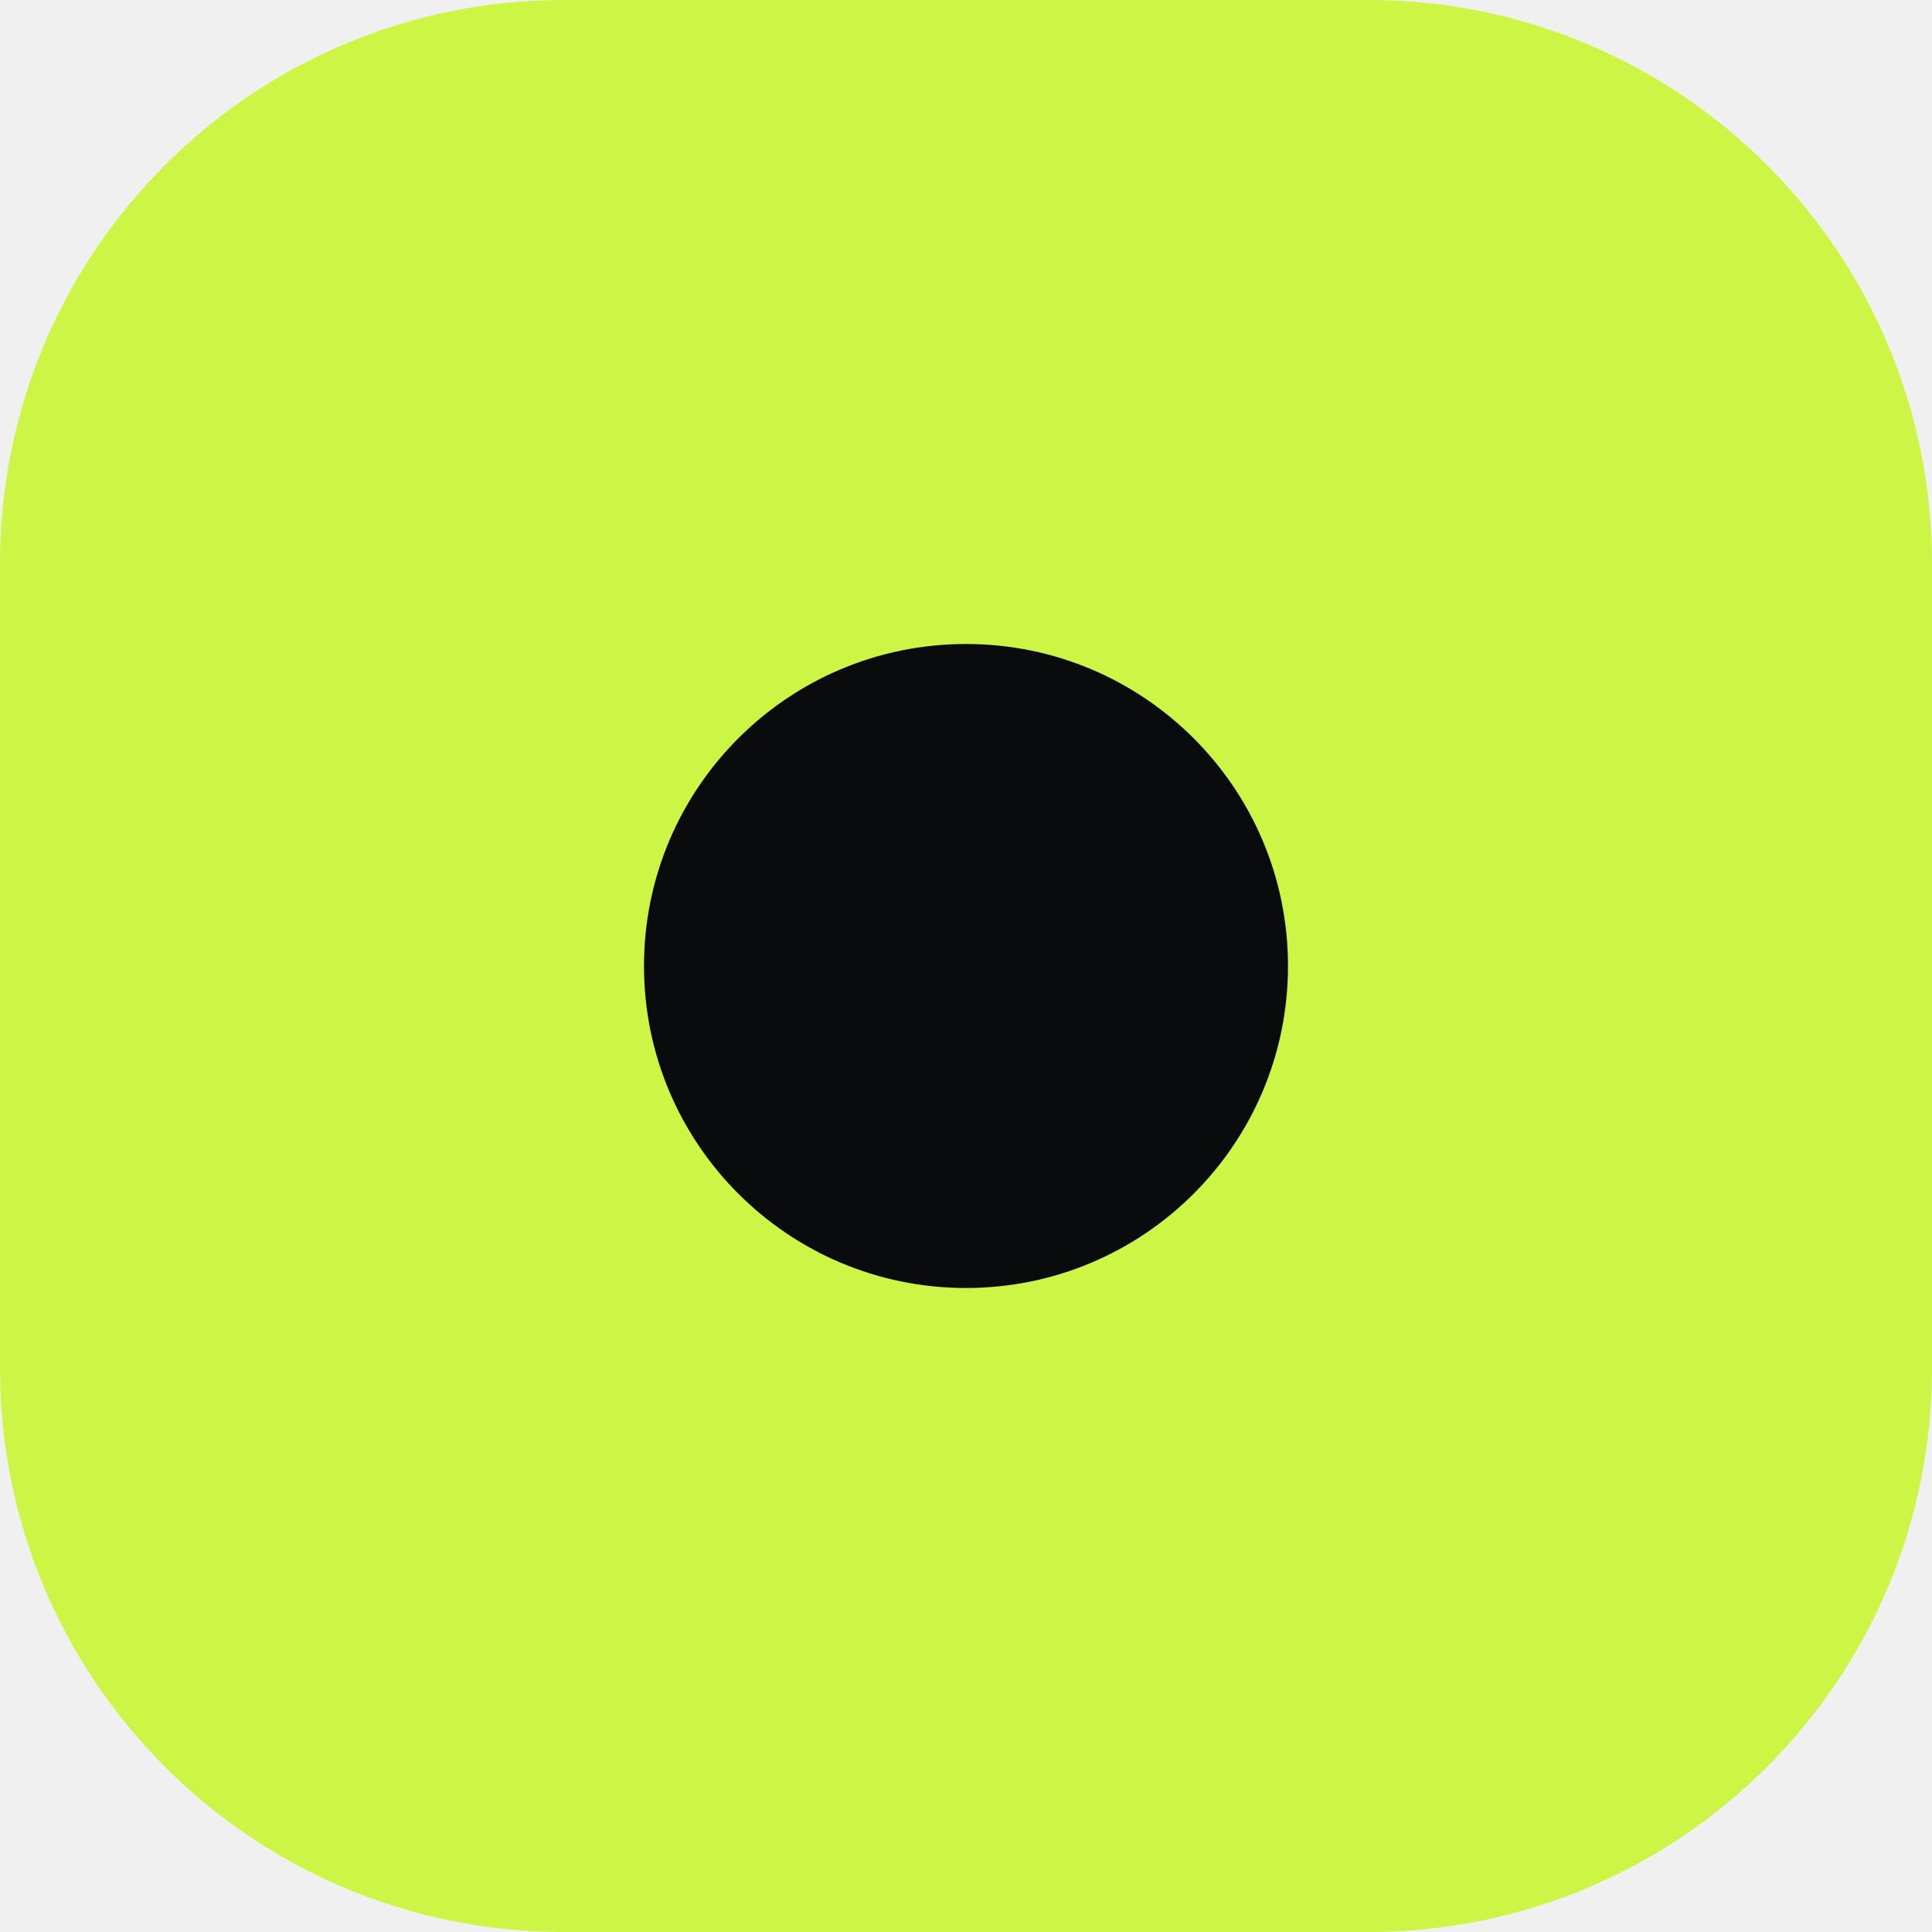
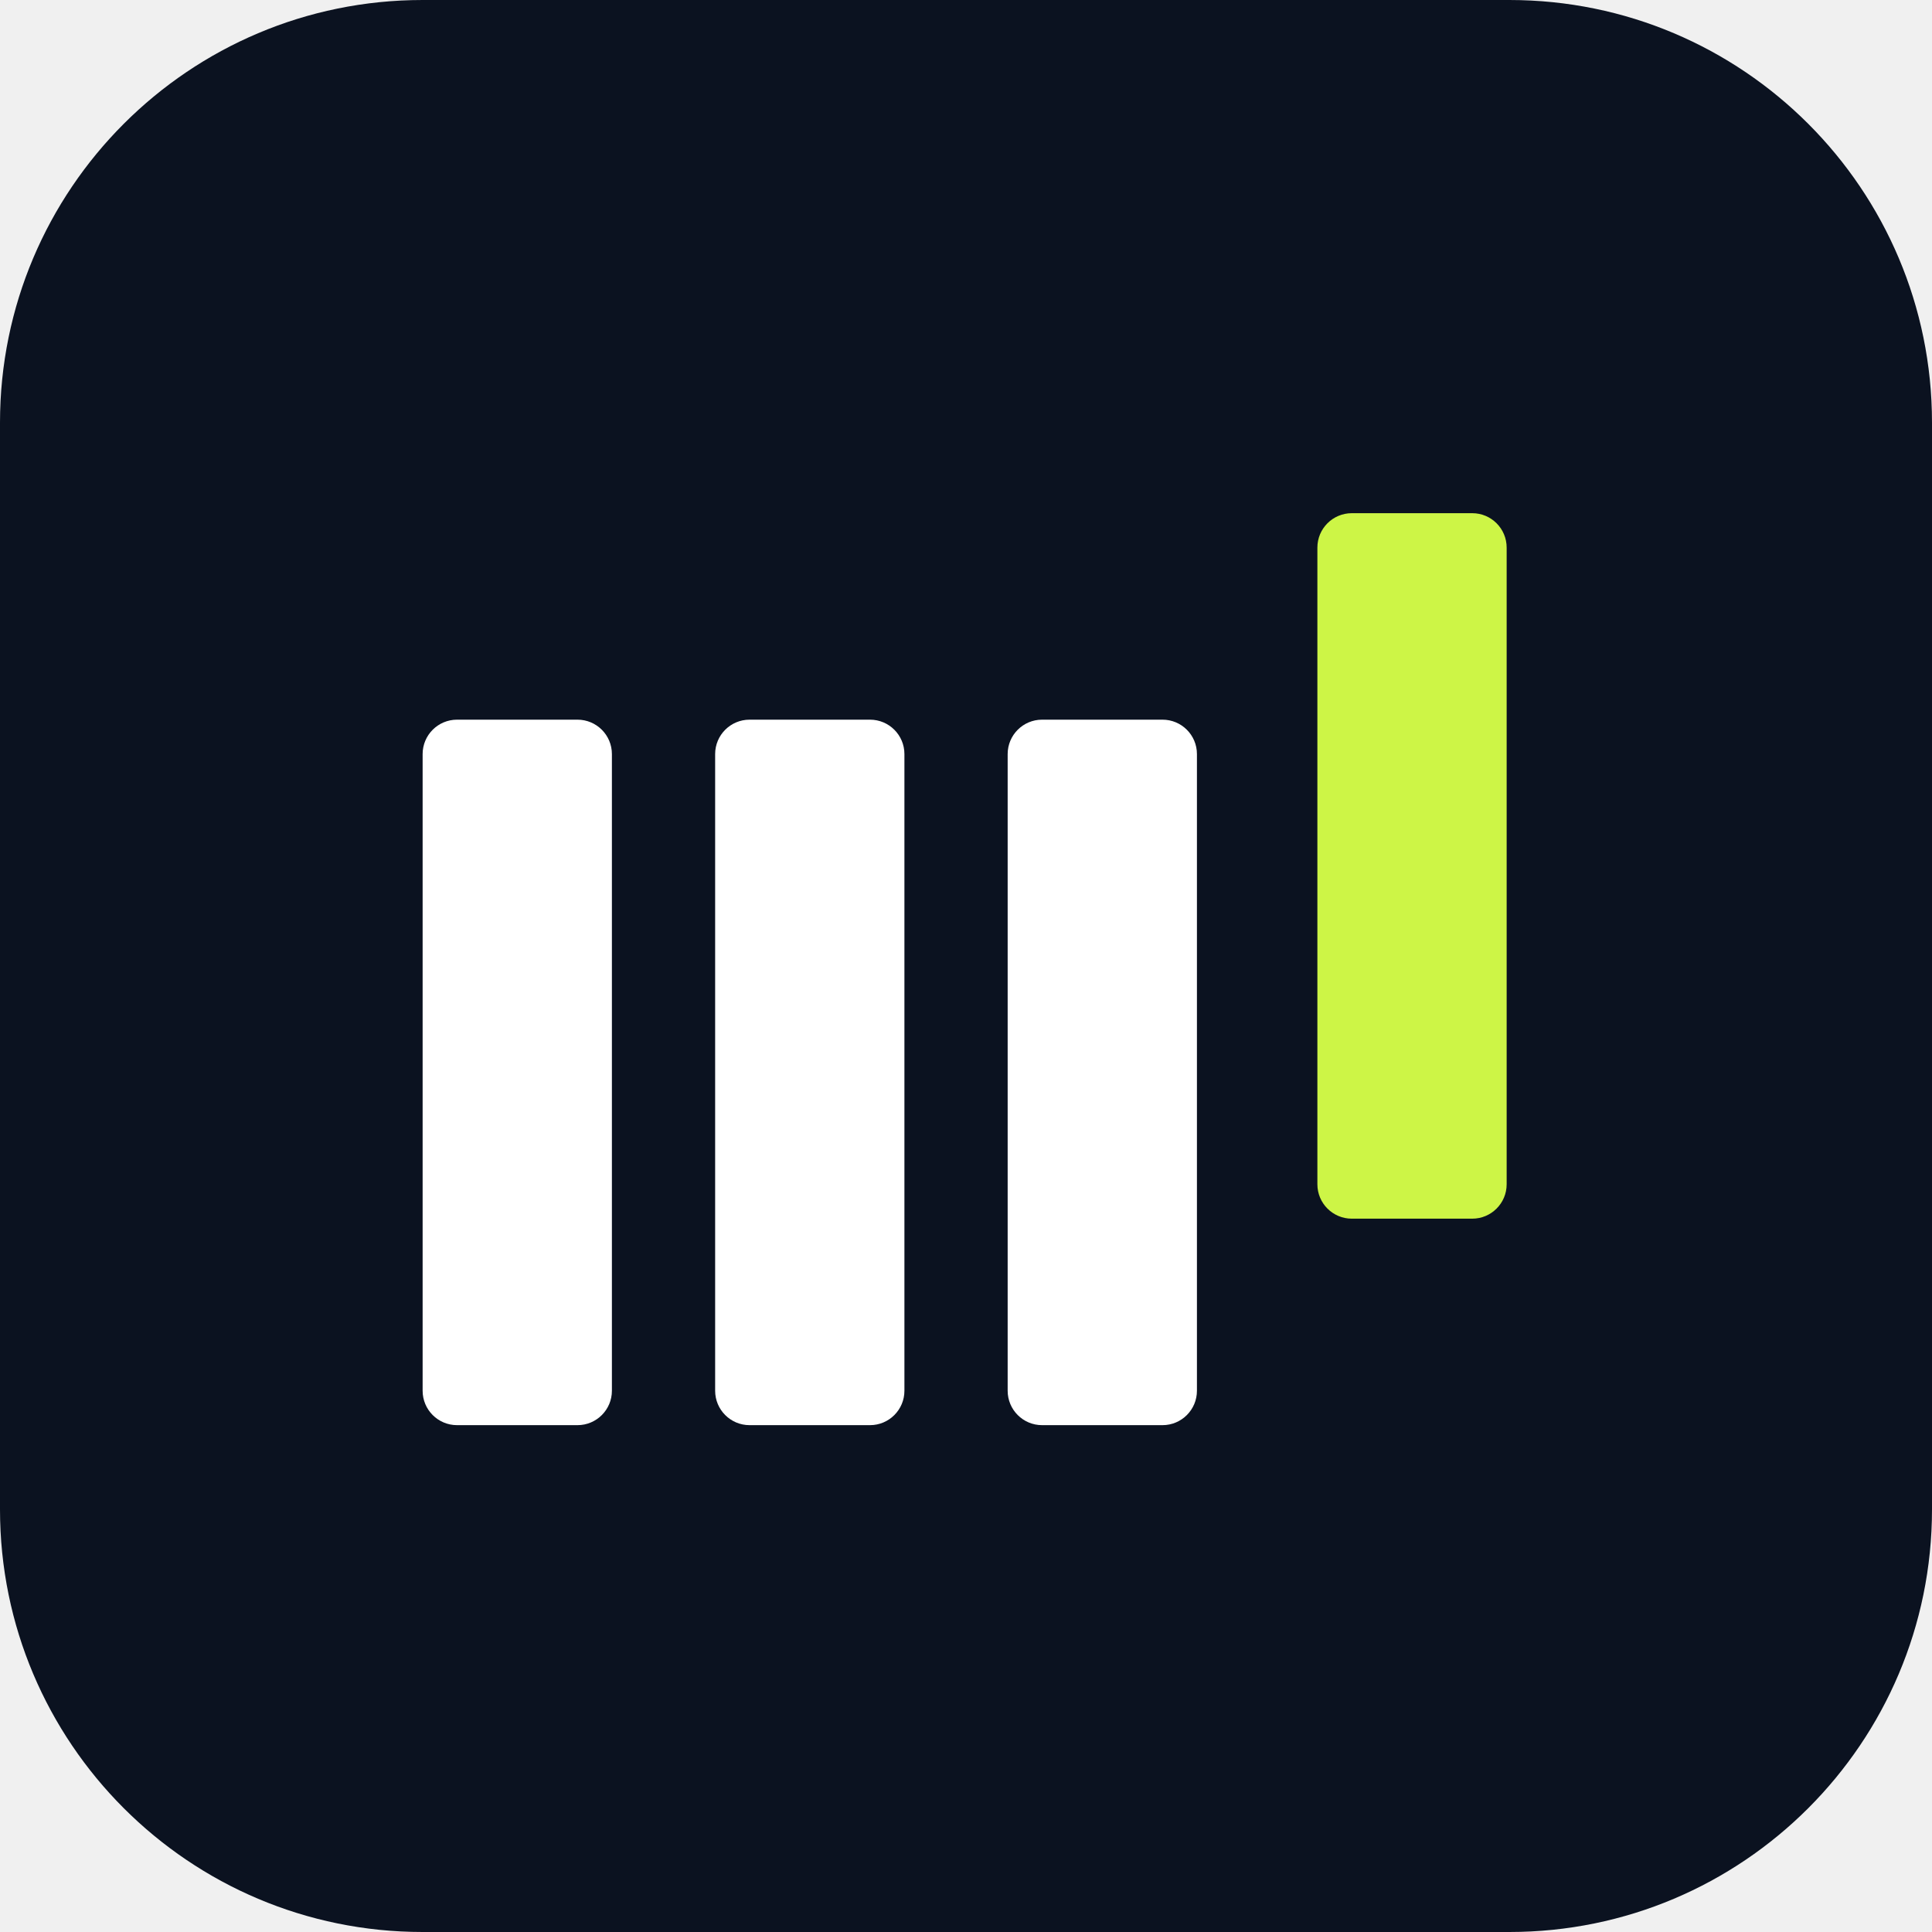
- <svg xmlns="http://www.w3.org/2000/svg" viewBox="0 0 24 24">
-   <rect width="24" height="24" rx="7" fill="#CDF546" />
-   <circle cx="12" cy="12" r="4" fill="#0A0B0D" />
+ <svg xmlns="http://www.w3.org/2000/svg" viewBox="0 0 64 64">
+   <rect width="64" height="64" rx="14" fill="#0B1220" />
+   <g transform="translate(14 17) scale(0.57)">
+     <rect x="0" y="12" width="11" height="41" rx="2" fill="#FFFFFF" />
+     <rect x="17" y="12" width="11" height="41" rx="2" fill="#FFFFFF" />
+     <rect x="34" y="12" width="11" height="41" rx="2" fill="#FFFFFF" />
+     <rect x="52" y="0" width="11" height="41" rx="2" fill="#CDF546" />
+   </g>
</svg>
